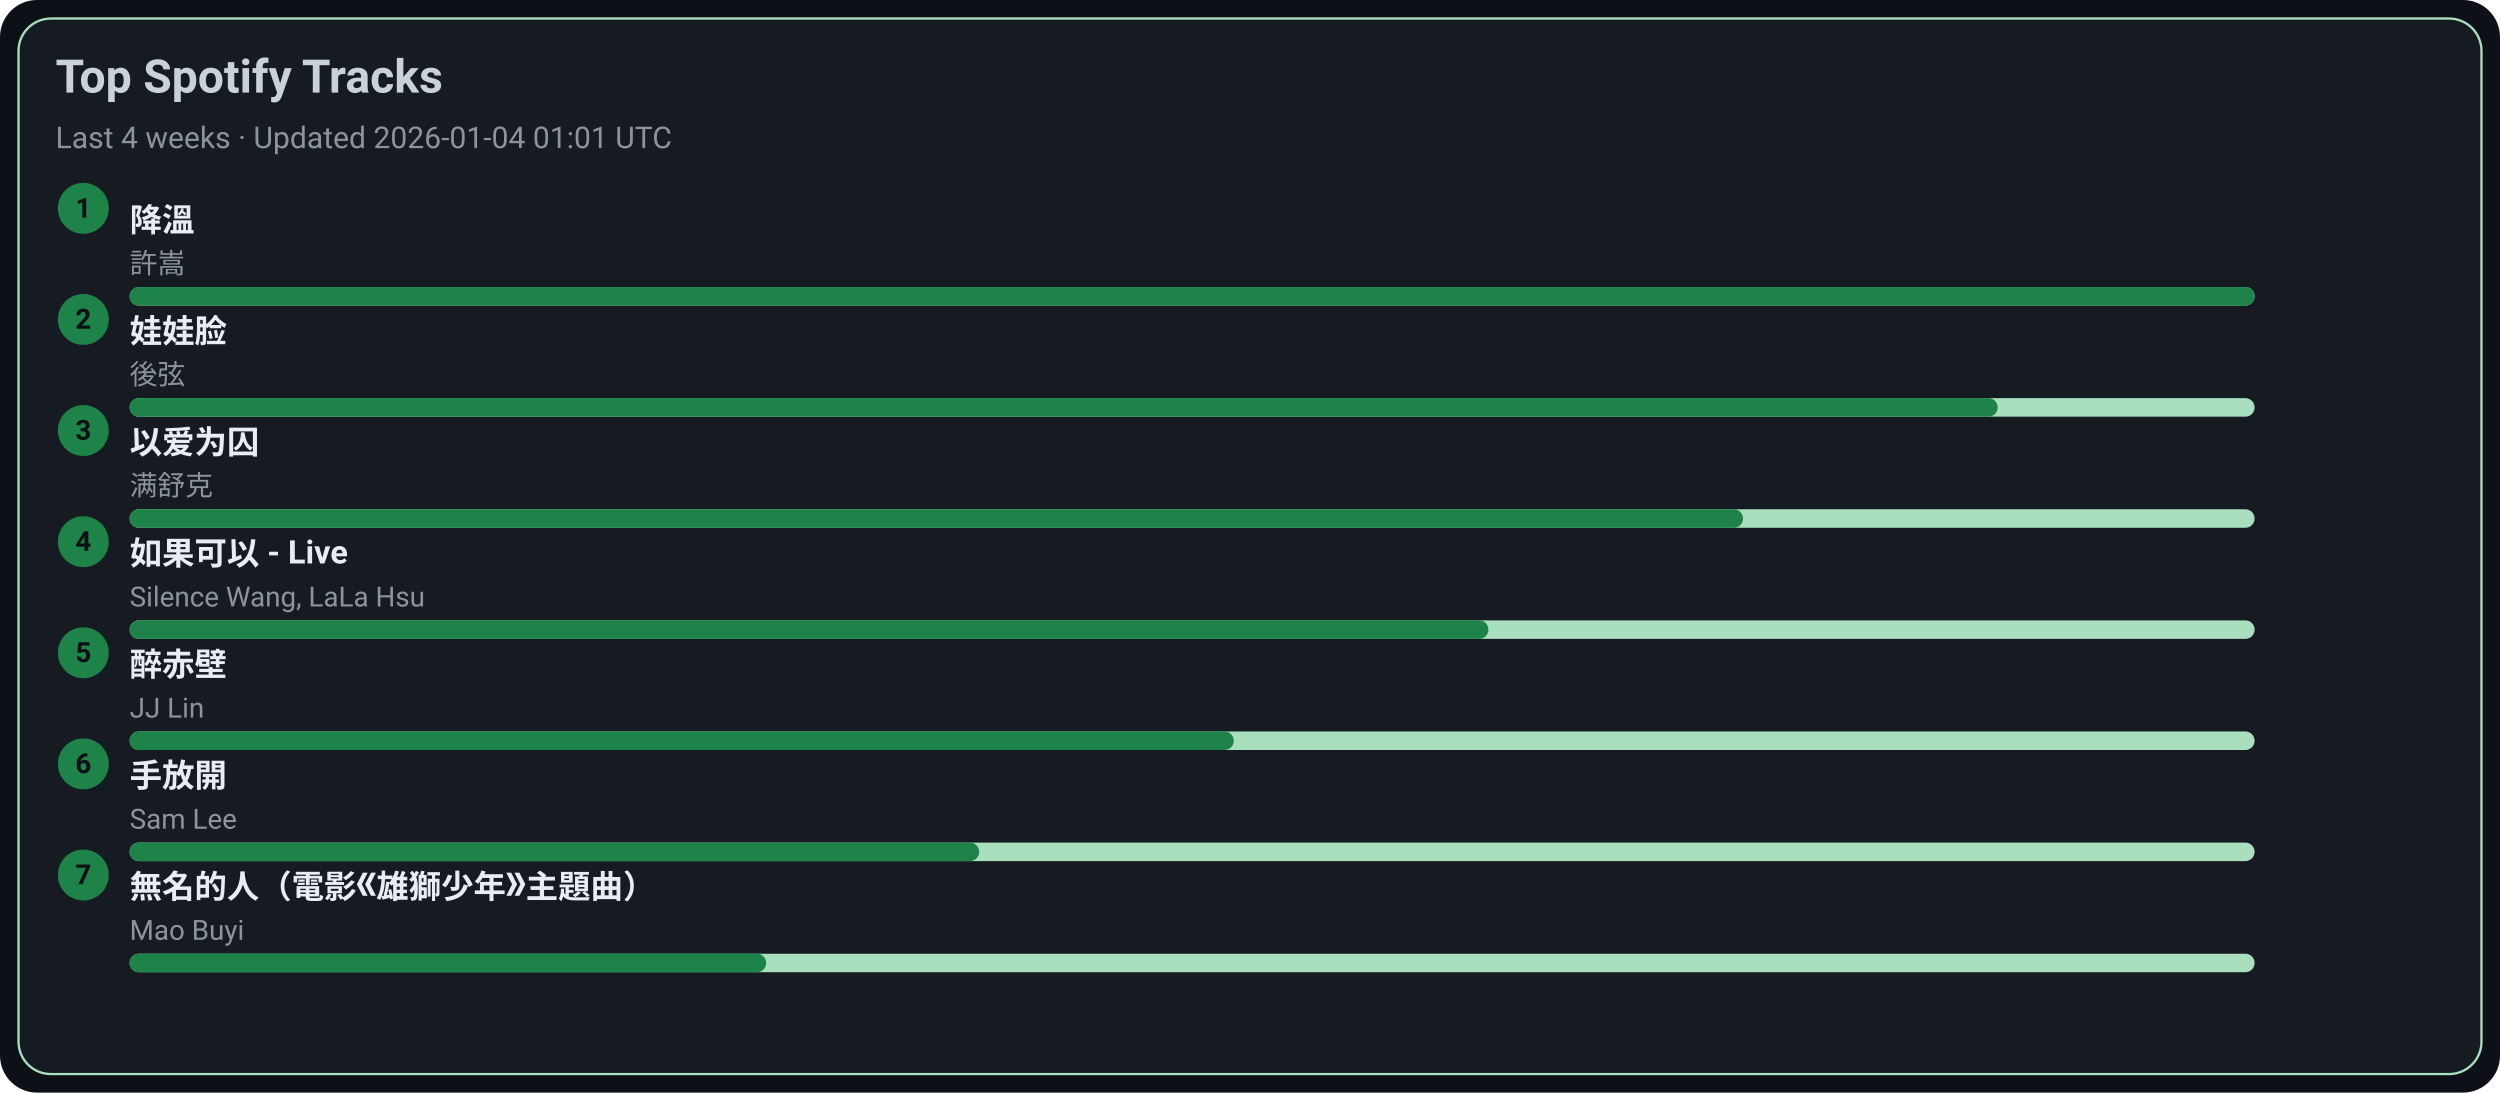
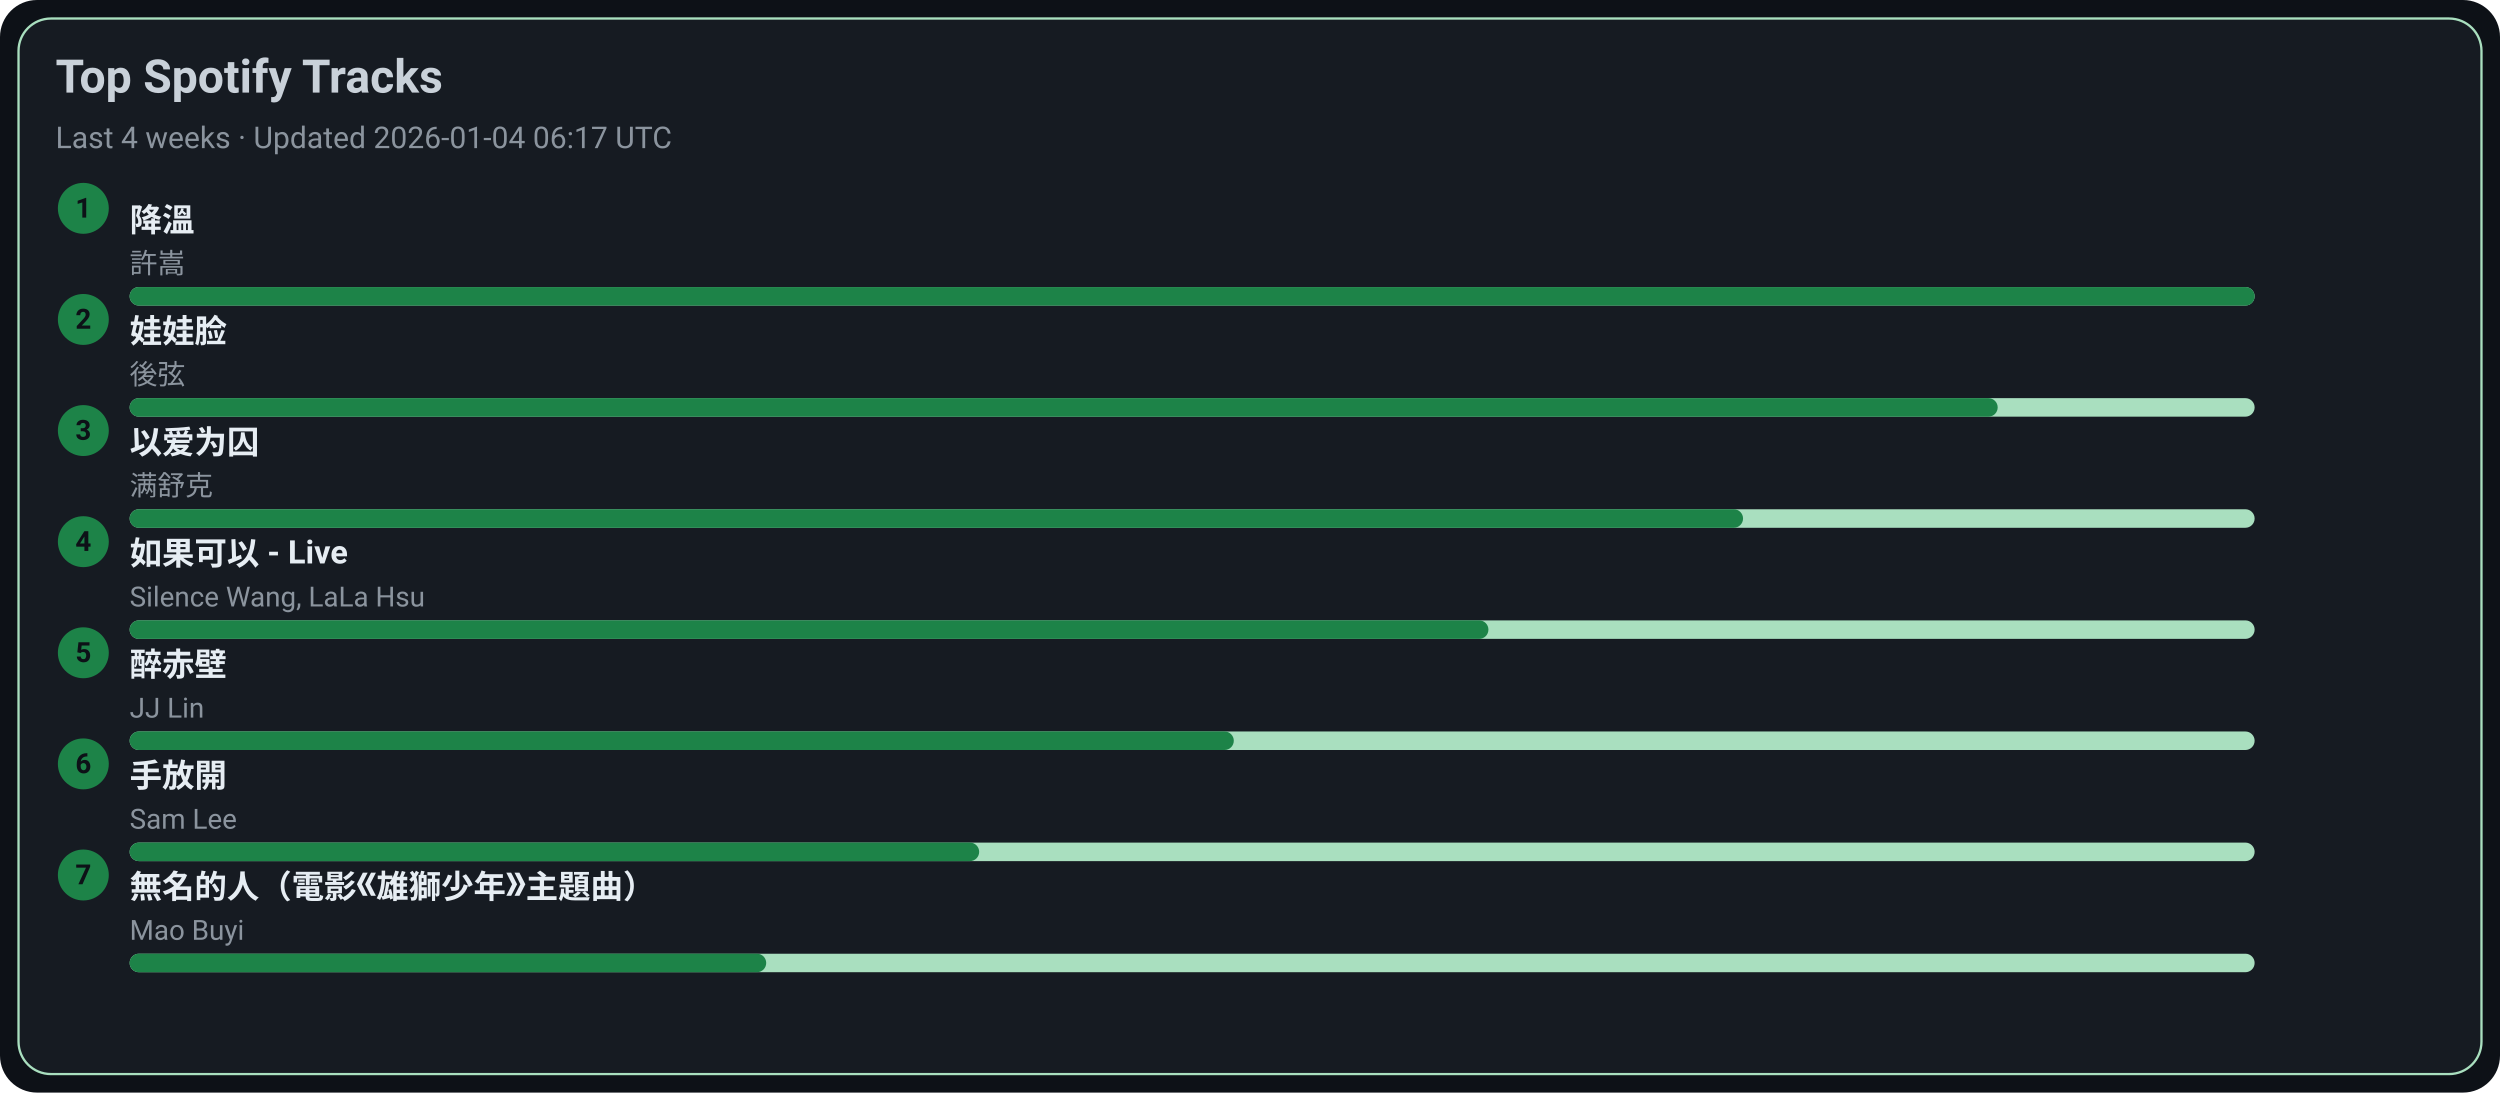
<svg xmlns="http://www.w3.org/2000/svg" width="1080" height="472" viewBox="0 0 1080 472">
  <style>text{font-family:-apple-system,BlinkMacSystemFont,Segoe UI,Roboto,Ubuntu,Helvetica Neue,Arial,Noto Sans,sans-serif}</style>
  <rect width="1080" height="472" rx="16" fill="#0d1117" />
  <rect x="8" y="8" width="1064" height="456" rx="14" fill="#161b22" stroke="#A9DFBF" />
  <text x="24" y="40" font-size="20" fill="#c9d1d9" font-weight="600">Top Spotify Tracks</text>
-   <text x="24" y="64" font-size="13" fill="#8b949e">Last 4 weeks · Updated 2026-01-04 01:01 UTC</text>
+   <text x="24" y="64" font-size="13" fill="#8b949e">Last 4 weeks · Updated 2026-01-04 06:17 UTC</text>
  <circle cx="36" cy="90" r="11" fill="#1D8348" />
  <text x="36" y="94" text-anchor="middle" font-size="12" fill="#0d1117" font-weight="700">1</text>
  <a href="https://open.spotify.com/track/2q9uhrOfyOnBa3oWR1PfYT" target="_blank" rel="noopener noreferrer">
    <text x="56" y="100" font-size="14" fill="#e6edf3" font-weight="600">降溫</text>
  </a>
  <text x="56" y="118" font-size="12" fill="#8b949e">許嵩</text>
  <rect x="56" y="124" width="918" height="8" rx="4" fill="#A9DFBF" />
  <rect x="56" y="124" width="918" height="8" rx="4" fill="#1D8348" />
  <circle cx="36" cy="138" r="11" fill="#1D8348" />
  <text x="36" y="142" text-anchor="middle" font-size="12" fill="#0d1117" font-weight="700">2</text>
  <a href="https://open.spotify.com/track/08ouEICweFmqfgPJnRIQkE" target="_blank" rel="noopener noreferrer">
    <text x="56" y="148" font-size="14" fill="#e6edf3" font-weight="600">娃娃脸</text>
  </a>
  <text x="56" y="166" font-size="12" fill="#8b949e">後弦</text>
  <rect x="56" y="172" width="918" height="8" rx="4" fill="#A9DFBF" />
  <rect x="56" y="172" width="807" height="8" rx="4" fill="#1D8348" />
  <circle cx="36" cy="186" r="11" fill="#1D8348" />
  <text x="36" y="190" text-anchor="middle" font-size="12" fill="#0d1117" font-weight="700">3</text>
  <a href="https://open.spotify.com/track/0RW2LEfGQK5BaIho6sSLqf" target="_blank" rel="noopener noreferrer">
    <text x="56" y="196" font-size="14" fill="#e6edf3" font-weight="600">以爱为囚</text>
  </a>
  <text x="56" y="214" font-size="12" fill="#8b949e">满舒克</text>
  <rect x="56" y="220" width="918" height="8" rx="4" fill="#A9DFBF" />
  <rect x="56" y="220" width="697" height="8" rx="4" fill="#1D8348" />
  <circle cx="36" cy="234" r="11" fill="#1D8348" />
  <text x="36" y="238" text-anchor="middle" font-size="12" fill="#0d1117" font-weight="700">4</text>
  <a href="https://open.spotify.com/track/6IF65dJzfmPcX7jwDegwoo" target="_blank" rel="noopener noreferrer">
    <text x="56" y="244" font-size="14" fill="#e6edf3" font-weight="600">如果可以 - Live</text>
  </a>
  <text x="56" y="262" font-size="12" fill="#8b949e">Silence Wang, LaLa Hsu</text>
  <rect x="56" y="268" width="918" height="8" rx="4" fill="#A9DFBF" />
  <rect x="56" y="268" width="587" height="8" rx="4" fill="#1D8348" />
  <circle cx="36" cy="282" r="11" fill="#1D8348" />
  <text x="36" y="286" text-anchor="middle" font-size="12" fill="#0d1117" font-weight="700">5</text>
  <a href="https://open.spotify.com/track/69lAYqbyHL1A0gctdLd9WV" target="_blank" rel="noopener noreferrer">
    <text x="56" y="292" font-size="14" fill="#e6edf3" font-weight="600">醉赤壁</text>
  </a>
  <text x="56" y="310" font-size="12" fill="#8b949e">JJ Lin</text>
  <rect x="56" y="316" width="918" height="8" rx="4" fill="#A9DFBF" />
  <rect x="56" y="316" width="477" height="8" rx="4" fill="#1D8348" />
  <circle cx="36" cy="330" r="11" fill="#1D8348" />
  <text x="36" y="334" text-anchor="middle" font-size="12" fill="#0d1117" font-weight="700">6</text>
  <a href="https://open.spotify.com/track/2Dd9EXYXI2NNrLG61OtWQv" target="_blank" rel="noopener noreferrer">
    <text x="56" y="340" font-size="14" fill="#e6edf3" font-weight="600">手放開</text>
  </a>
  <text x="56" y="358" font-size="12" fill="#8b949e">Sam Lee</text>
  <rect x="56" y="364" width="918" height="8" rx="4" fill="#A9DFBF" />
  <rect x="56" y="364" width="367" height="8" rx="4" fill="#1D8348" />
  <circle cx="36" cy="378" r="11" fill="#1D8348" />
  <text x="36" y="382" text-anchor="middle" font-size="12" fill="#0d1117" font-weight="700">7</text>
  <a href="https://open.spotify.com/track/72kP6AJqsEeSLkO640Tu7F" target="_blank" rel="noopener noreferrer">
    <text x="56" y="388" font-size="14" fill="#e6edf3" font-weight="600">無名的人（電影《雄獅少年》主題曲）</text>
  </a>
  <text x="56" y="406" font-size="12" fill="#8b949e">Mao Buyi</text>
  <rect x="56" y="412" width="918" height="8" rx="4" fill="#A9DFBF" />
  <rect x="56" y="412" width="275" height="8" rx="4" fill="#1D8348" />
</svg>
